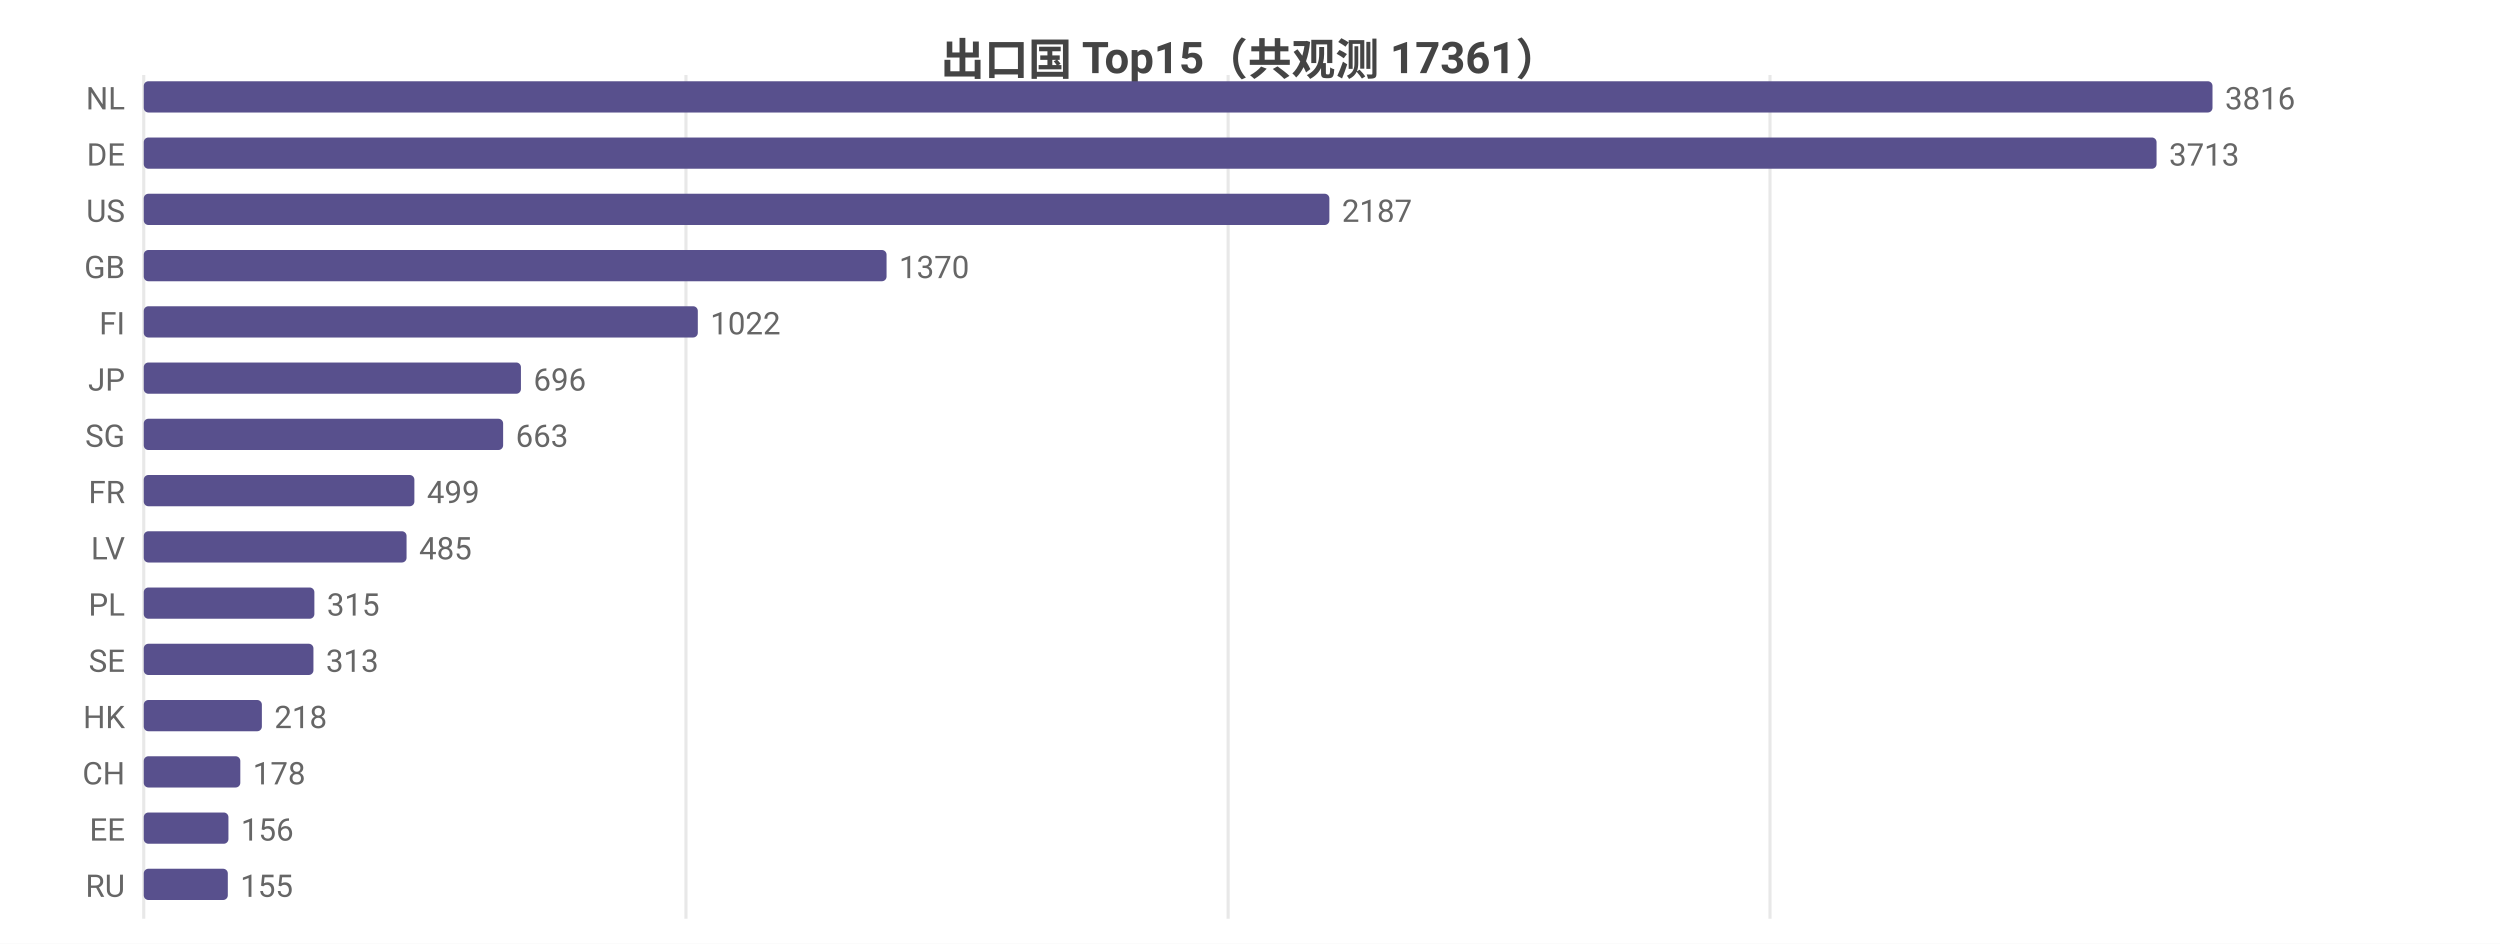
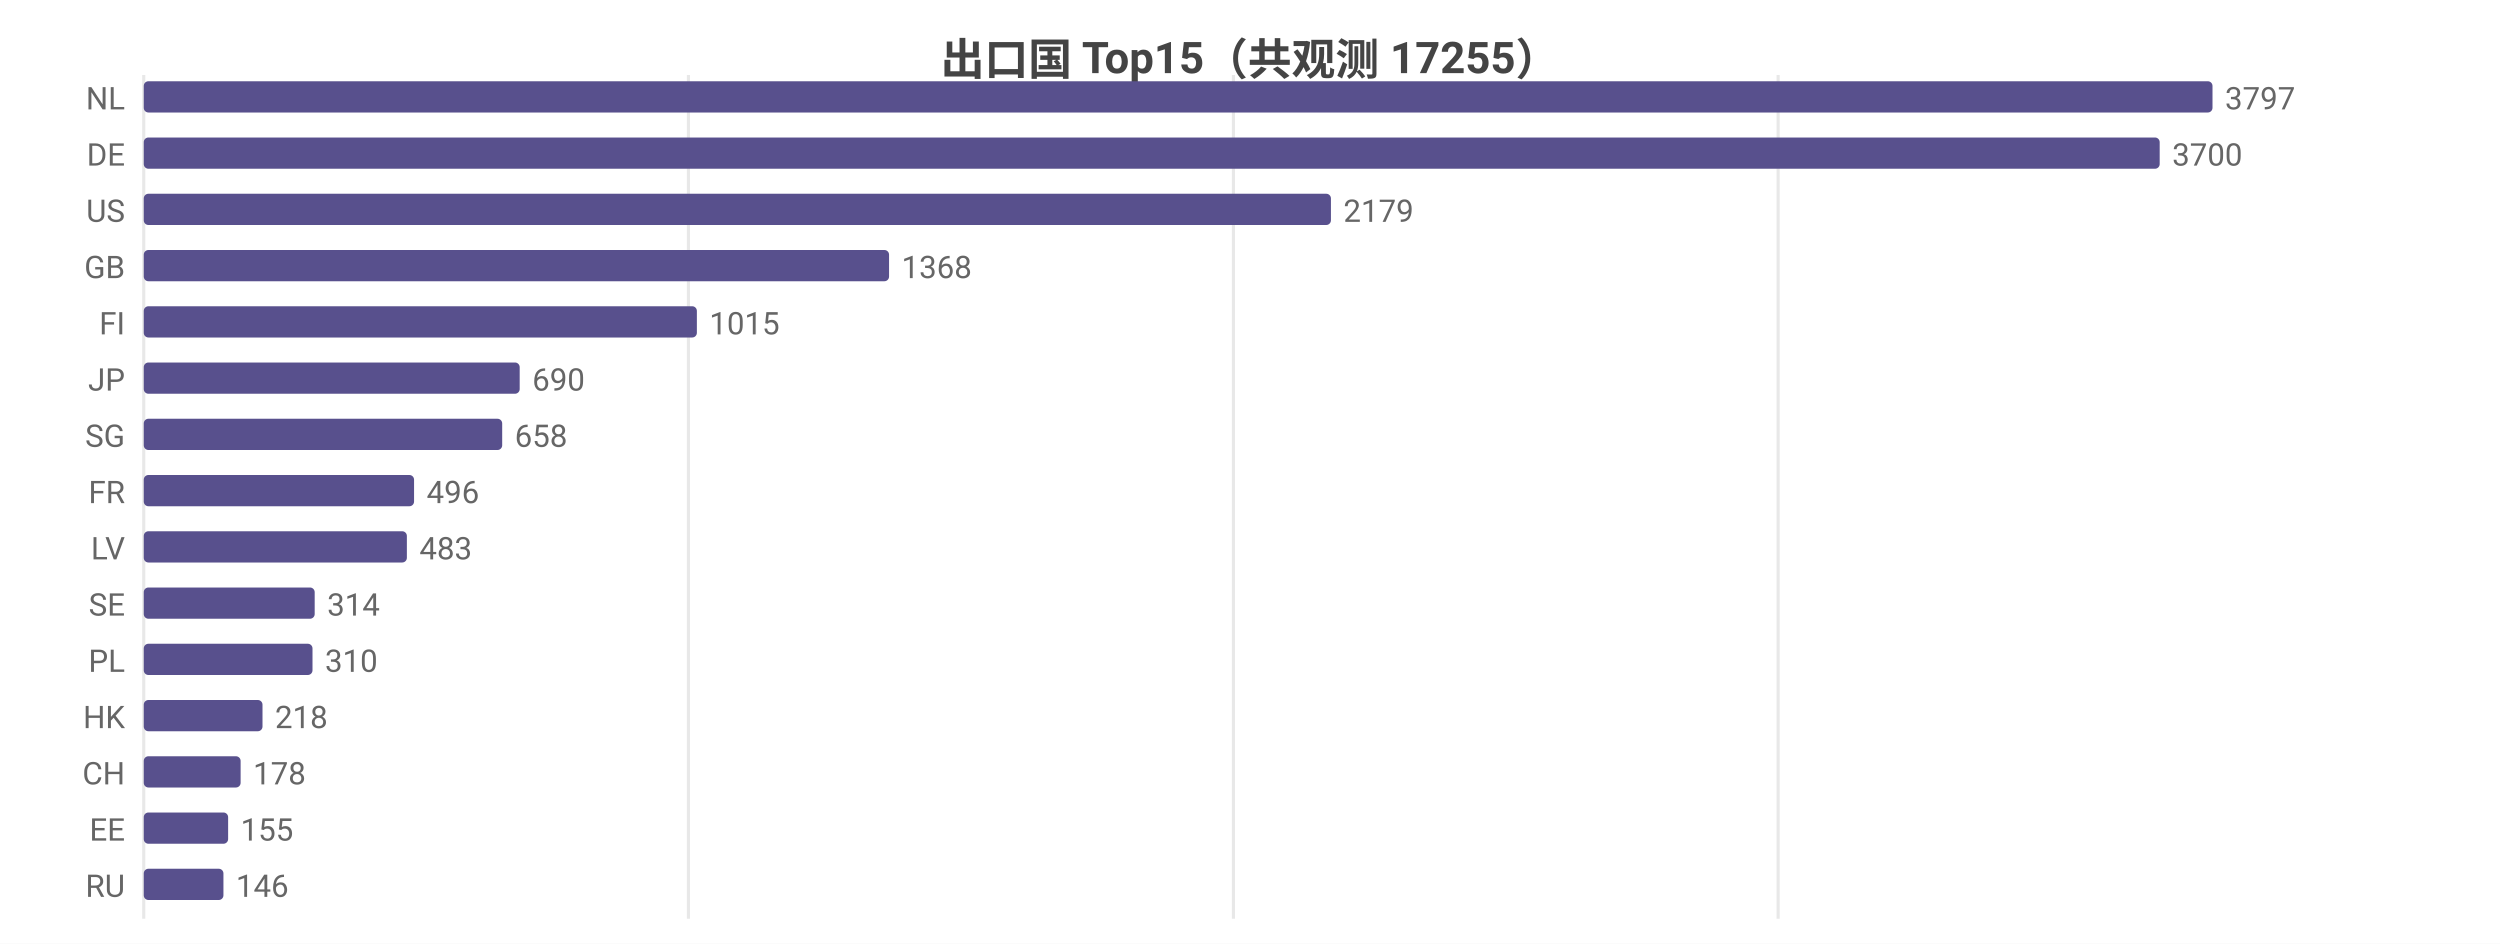
<svg xmlns="http://www.w3.org/2000/svg" width="800" height="302" viewBox="0 0 800 302">
  <rect width="800" height="302" fill="#ffffff" />
  <style>text{font-family:system-ui,-apple-system,'Segoe UI',Roboto,'PingFang SC','Microsoft YaHei','Noto Sans CJK SC',sans-serif}.g{stroke:#e8e8e8;stroke-width:1}.a{stroke:#999;stroke-width:1}.t{font-size:10px;fill:#666}.m{font-size:10px;text-anchor:middle;fill:#666}.e{font-size:10px;text-anchor:end;fill:#666}.l{font-size:11px;fill:#333}.tt{font-size:14px;font-weight:600;text-anchor:middle;fill:#444}.em{font-size:13px;text-anchor:middle;fill:#999}</style>
-   <text class="tt" x="400.0" y="24">出口国 Top15（共观测 17361）</text>
+   <text class="tt" x="400.0" y="24">出口国 Top15（共观测 17255）</text>
  <line class="g" x1="46" y1="24" x2="46" y2="294" />
-   <line class="g" x1="219.5" y1="24" x2="219.5" y2="294" />
-   <line class="g" x1="393.0" y1="24" x2="393.0" y2="294" />
-   <line class="g" x1="566.4" y1="24" x2="566.4" y2="294" />
+   <line class="g" x1="220.3" y1="24" x2="220.3" y2="294" />
+   <line class="g" x1="394.7" y1="24" x2="394.7" y2="294" />
+   <line class="g" x1="569.0" y1="24" x2="569.0" y2="294" />
  <text class="e" x="40" y="35">NL</text>
  <rect x="46" y="26" width="662" height="10" fill="#58508d" rx="1.5" />
-   <text class="t" x="712" y="35">3816</text>
+   <text class="t" x="712" y="35">3797</text>
  <text class="e" x="40" y="53">DE</text>
-   <rect x="46" y="44" width="644.1" height="10" fill="#58508d" rx="1.5" />
-   <text class="t" x="694.1" y="53">3713</text>
+   <rect x="46" y="44" width="645.1" height="10" fill="#58508d" rx="1.5" />
+   <text class="t" x="695.1" y="53">3700</text>
  <text class="e" x="40" y="71">US</text>
-   <rect x="46" y="62" width="379.4" height="10" fill="#58508d" rx="1.5" />
-   <text class="t" x="429.4" y="71">2187</text>
+   <rect x="46" y="62" width="379.9" height="10" fill="#58508d" rx="1.5" />
+   <text class="t" x="429.9" y="71">2179</text>
  <text class="e" x="40" y="89">GB</text>
-   <rect x="46" y="80" width="237.7" height="10" fill="#58508d" rx="1.5" />
-   <text class="t" x="287.7" y="89">1370</text>
+   <rect x="46" y="80" width="238.5" height="10" fill="#58508d" rx="1.5" />
+   <text class="t" x="288.5" y="89">1368</text>
  <text class="e" x="40" y="107">FI</text>
-   <rect x="46" y="98" width="177.3" height="10" fill="#58508d" rx="1.5" />
-   <text class="t" x="227.3" y="107">1022</text>
+   <rect x="46" y="98" width="177.0" height="10" fill="#58508d" rx="1.5" />
+   <text class="t" x="227.0" y="107">1015</text>
  <text class="e" x="40" y="125">JP</text>
-   <rect x="46" y="116" width="120.7" height="10" fill="#58508d" rx="1.5" />
-   <text class="t" x="170.7" y="125">696</text>
+   <rect x="46" y="116" width="120.3" height="10" fill="#58508d" rx="1.5" />
+   <text class="t" x="170.3" y="125">690</text>
  <text class="e" x="40" y="143">SG</text>
-   <rect x="46" y="134" width="115.0" height="10" fill="#58508d" rx="1.5" />
-   <text class="t" x="165.0" y="143">663</text>
+   <rect x="46" y="134" width="114.7" height="10" fill="#58508d" rx="1.5" />
+   <text class="t" x="164.7" y="143">658</text>
  <text class="e" x="40" y="161">FR</text>
-   <rect x="46" y="152" width="86.6" height="10" fill="#58508d" rx="1.5" />
-   <text class="t" x="136.6" y="161">499</text>
+   <rect x="46" y="152" width="86.5" height="10" fill="#58508d" rx="1.5" />
+   <text class="t" x="136.5" y="161">496</text>
  <text class="e" x="40" y="179">LV</text>
-   <rect x="46" y="170" width="84.1" height="10" fill="#58508d" rx="1.5" />
-   <text class="t" x="134.1" y="179">485</text>
-   <text class="e" x="40" y="197">PL</text>
-   <rect x="46" y="188" width="54.6" height="10" fill="#58508d" rx="1.5" />
-   <text class="t" x="104.6" y="197">315</text>
-   <text class="e" x="40" y="215">SE</text>
-   <rect x="46" y="206" width="54.3" height="10" fill="#58508d" rx="1.5" />
-   <text class="t" x="104.3" y="215">313</text>
+   <rect x="46" y="170" width="84.2" height="10" fill="#58508d" rx="1.5" />
+   <text class="t" x="134.2" y="179">483</text>
+   <text class="e" x="40" y="197">SE</text>
+   <rect x="46" y="188" width="54.7" height="10" fill="#58508d" rx="1.5" />
+   <text class="t" x="104.7" y="197">314</text>
+   <text class="e" x="40" y="215">PL</text>
+   <rect x="46" y="206" width="54.0" height="10" fill="#58508d" rx="1.5" />
+   <text class="t" x="104.0" y="215">310</text>
  <text class="e" x="40" y="233">HK</text>
-   <rect x="46" y="224" width="37.8" height="10" fill="#58508d" rx="1.5" />
-   <text class="t" x="87.8" y="233">218</text>
+   <rect x="46" y="224" width="38.0" height="10" fill="#58508d" rx="1.5" />
+   <text class="t" x="88.0" y="233">218</text>
  <text class="e" x="40" y="251">CH</text>
-   <rect x="46" y="242" width="30.9" height="10" fill="#58508d" rx="1.5" />
-   <text class="t" x="80.9" y="251">178</text>
+   <rect x="46" y="242" width="31.0" height="10" fill="#58508d" rx="1.5" />
+   <text class="t" x="81.0" y="251">178</text>
  <text class="e" x="40" y="269">EE</text>
-   <rect x="46" y="260" width="27.1" height="10" fill="#58508d" rx="1.5" />
-   <text class="t" x="77.1" y="269">156</text>
+   <rect x="46" y="260" width="27.0" height="10" fill="#58508d" rx="1.5" />
+   <text class="t" x="77.0" y="269">155</text>
  <text class="e" x="40" y="287">RU</text>
-   <rect x="46" y="278" width="26.9" height="10" fill="#58508d" rx="1.5" />
-   <text class="t" x="76.9" y="287">155</text>
+   <rect x="46" y="278" width="25.5" height="10" fill="#58508d" rx="1.5" />
+   <text class="t" x="75.5" y="287">146</text>
</svg>
